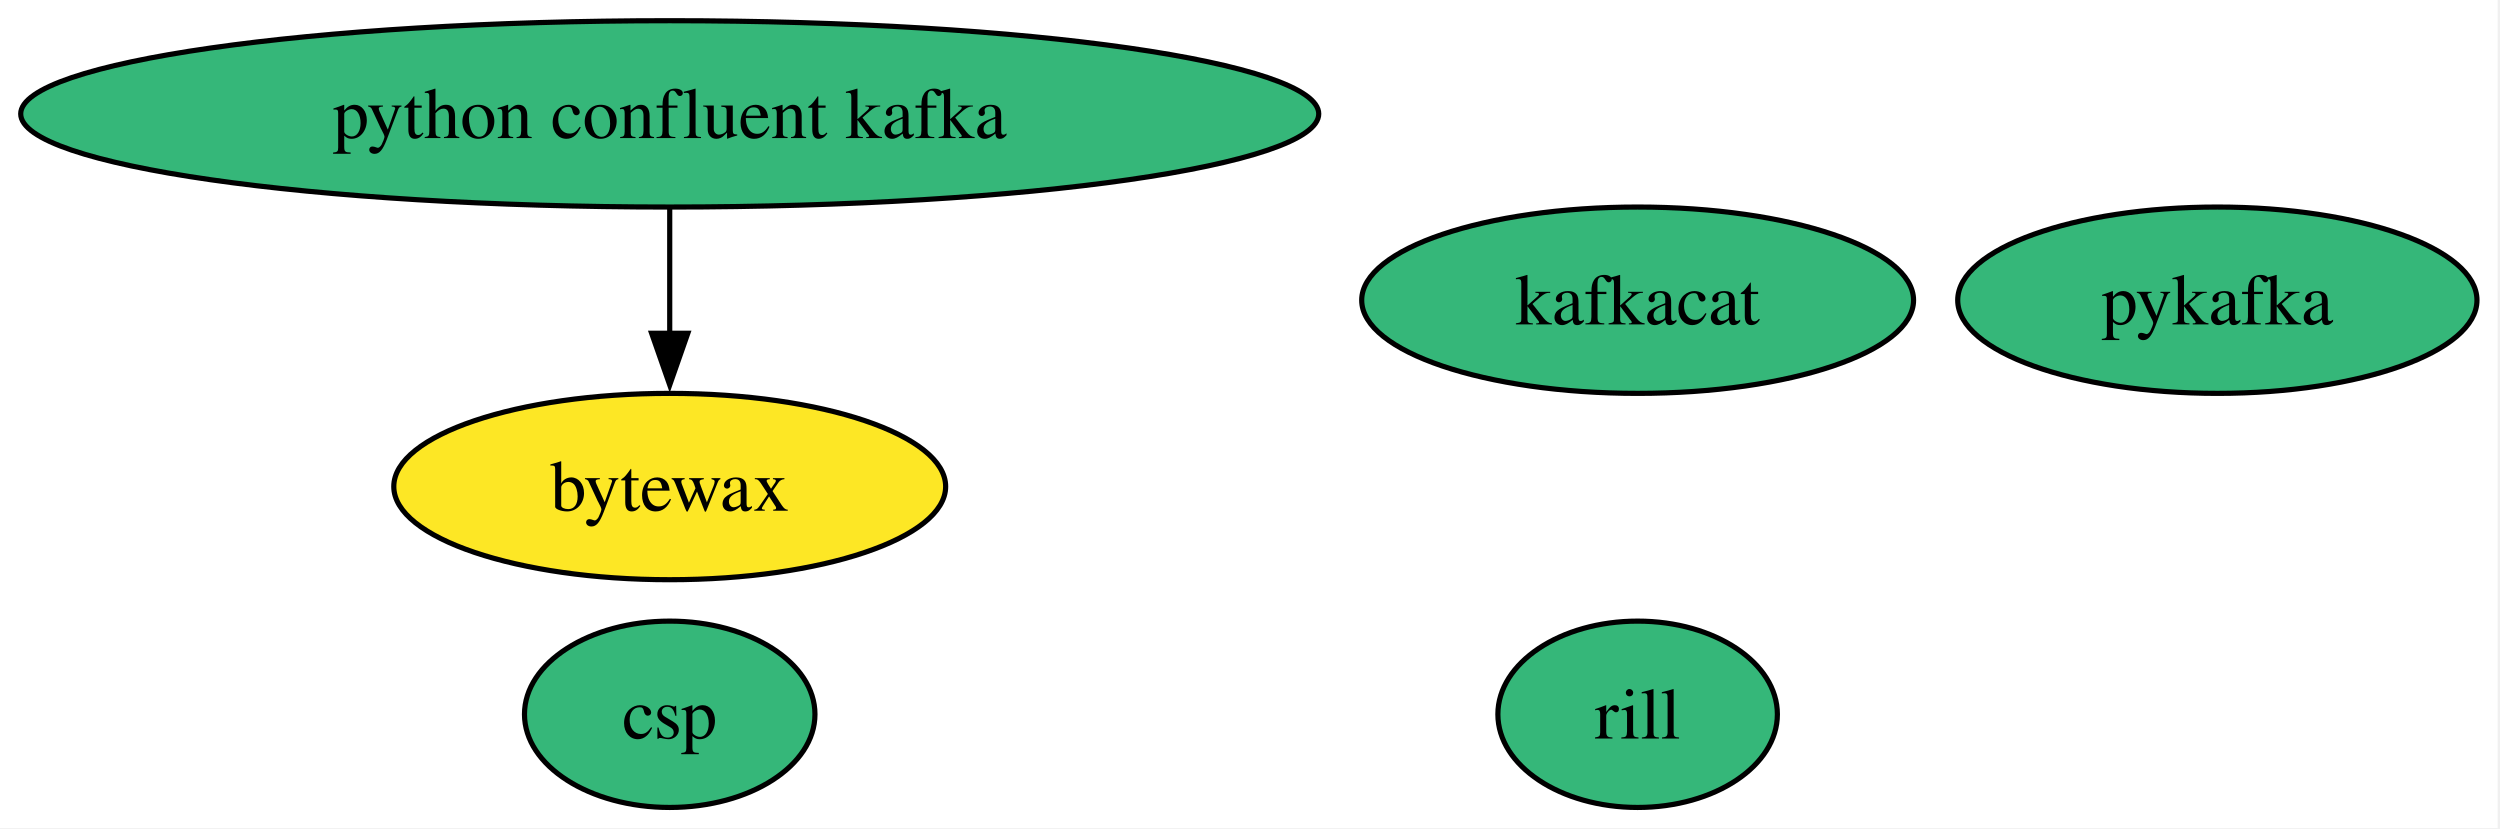
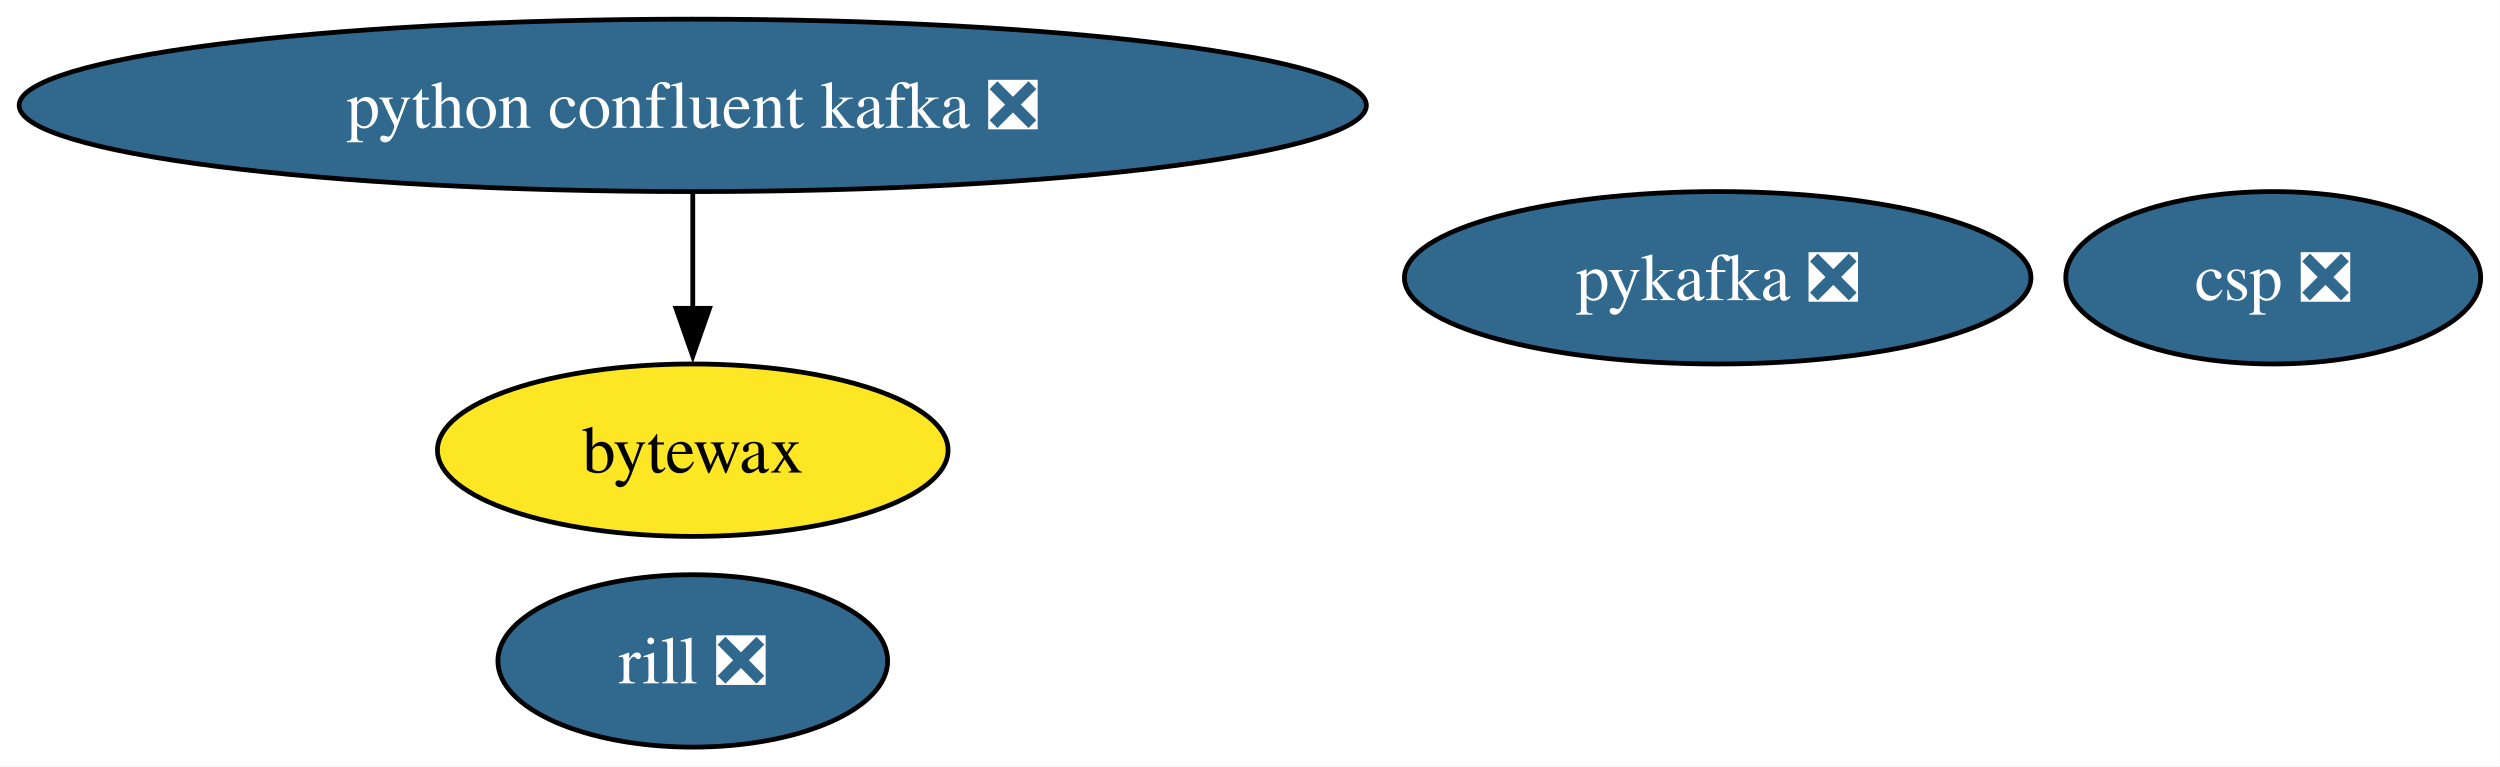
- <svg xmlns="http://www.w3.org/2000/svg" xmlns:xlink="http://www.w3.org/1999/xlink" width="483pt" height="160pt" viewBox="0.00 0.00 483.00 160.00">
+ <svg xmlns="http://www.w3.org/2000/svg" xmlns:xlink="http://www.w3.org/1999/xlink" width="522pt" height="160pt" viewBox="0.00 0.00 522.00 160.00">
  <g id="graph0" class="graph" transform="scale(1 1) rotate(0) translate(4 156)">
-     <polygon fill="white" stroke="none" points="-4,4 -4,-156 478.55,-156 478.55,4 -4,4" />
+     <polygon fill="white" stroke="none" points="-4,4 -4,-156 517.96,-156 517.96,4 -4,4" />
    <g id="node1" class="node">
      <g id="a_node1">
-         <a xlink:href="https://github.com/conda-forge/kafkacat-feedstock" xlink:title="kafkacat">
-           <ellipse fill="#35b779" stroke="black" cx="312.39" cy="-98" rx="53.31" ry="18" />
-           <text xml:space="preserve" text-anchor="middle" x="312.39" y="-93.33" font-family="Times,serif" font-size="14.00">kafkacat</text>
+         <a xlink:href="https://github.com/conda-forge/pykafka-feedstock/pull/36" xlink:title="pykafka ❎">
+           <ellipse fill="#31688e" stroke="black" cx="354.65" cy="-98" rx="65.41" ry="18" />
+           <text xml:space="preserve" text-anchor="middle" x="354.65" y="-93.33" font-family="Times,serif" font-size="14.00" fill="white">pykafka ❎</text>
        </a>
      </g>
    </g>
    <g id="node2" class="node">
      <g id="a_node2">
-         <a xlink:href="https://github.com/conda-forge/pykafka-feedstock" xlink:title="pykafka">
-           <ellipse fill="#35b779" stroke="black" cx="424.39" cy="-98" rx="50.16" ry="18" />
-           <text xml:space="preserve" text-anchor="middle" x="424.39" y="-93.33" font-family="Times,serif" font-size="14.00">pykafka</text>
+         <a xlink:href="https://github.com/conda-forge/python-confluent-kafka-feedstock/pull/118" xlink:title="python confluent kafka ❎">
+           <ellipse fill="#31688e" stroke="black" cx="140.65" cy="-134" rx="140.65" ry="18" />
+           <text xml:space="preserve" text-anchor="middle" x="140.65" y="-129.32" font-family="Times,serif" font-size="14.00" fill="white">python confluent kafka ❎</text>
        </a>
      </g>
    </g>
    <g id="node3" class="node">
      <g id="a_node3">
-         <a xlink:href="https://github.com/conda-forge/python-confluent-kafka-feedstock" xlink:title="python confluent kafka">
-           <ellipse fill="#35b779" stroke="black" cx="125.39" cy="-134" rx="125.39" ry="18" />
-           <text xml:space="preserve" text-anchor="middle" x="125.39" y="-129.32" font-family="Times,serif" font-size="14.00">python confluent kafka</text>
-         </a>
-       </g>
-     </g>
-     <g id="node4" class="node">
-       <g id="a_node4">
        <a xlink:href="https://github.com/conda-forge/bytewax-feedstock" xlink:title="bytewax">
-           <ellipse fill="#fde725" stroke="black" cx="125.39" cy="-62" rx="53.31" ry="18" />
-           <text xml:space="preserve" text-anchor="middle" x="125.39" y="-57.33" font-family="Times,serif" font-size="14.00">bytewax</text>
+           <ellipse fill="#fde725" stroke="black" cx="140.65" cy="-62" rx="53.31" ry="18" />
+           <text xml:space="preserve" text-anchor="middle" x="140.65" y="-57.33" font-family="Times,serif" font-size="14.00">bytewax</text>
        </a>
      </g>
    </g>
    <g id="edge1" class="edge">
-       <path fill="none" stroke="black" d="M125.39,-115.7C125.39,-108.41 125.39,-99.73 125.39,-91.54" />
-       <polygon fill="black" stroke="black" points="128.89,-91.62 125.39,-81.62 121.89,-91.62 128.89,-91.62" />
+       <path fill="none" stroke="black" d="M140.65,-115.7C140.65,-108.41 140.65,-99.73 140.65,-91.54" />
+       <polygon fill="black" stroke="black" points="144.15,-91.62 140.65,-81.62 137.15,-91.62 144.15,-91.62" />
+     </g>
+     <g id="node4" class="node">
+       <g id="a_node4">
+         <a xlink:href="https://github.com/conda-forge/rill-feedstock/pull/20" xlink:title="rill ❎">
+           <ellipse fill="#31688e" stroke="black" cx="140.65" cy="-18" rx="40.69" ry="18" />
+           <text xml:space="preserve" text-anchor="middle" x="140.65" y="-13.32" font-family="Times,serif" font-size="14.00" fill="white">rill ❎</text>
+         </a>
+       </g>
    </g>
    <g id="node5" class="node">
      <g id="a_node5">
-         <a xlink:href="https://github.com/conda-forge/rill-feedstock" xlink:title="rill">
-           <ellipse fill="#35b779" stroke="black" cx="312.39" cy="-18" rx="27" ry="18" />
-           <text xml:space="preserve" text-anchor="middle" x="312.39" y="-13.32" font-family="Times,serif" font-size="14.00">rill</text>
-         </a>
-       </g>
-     </g>
-     <g id="node6" class="node">
-       <g id="a_node6">
-         <a xlink:href="https://github.com/conda-forge/csp-feedstock" xlink:title="csp">
-           <ellipse fill="#35b779" stroke="black" cx="125.39" cy="-18" rx="28.06" ry="18" />
-           <text xml:space="preserve" text-anchor="middle" x="125.39" y="-13.32" font-family="Times,serif" font-size="14.00">csp</text>
+         <a xlink:href="https://github.com/conda-forge/csp-feedstock/pull/107" xlink:title="csp ❎">
+           <ellipse fill="#31688e" stroke="black" cx="470.65" cy="-98" rx="43.32" ry="18" />
+           <text xml:space="preserve" text-anchor="middle" x="470.65" y="-93.33" font-family="Times,serif" font-size="14.00" fill="white">csp ❎</text>
        </a>
      </g>
    </g>
  </g>
</svg>
